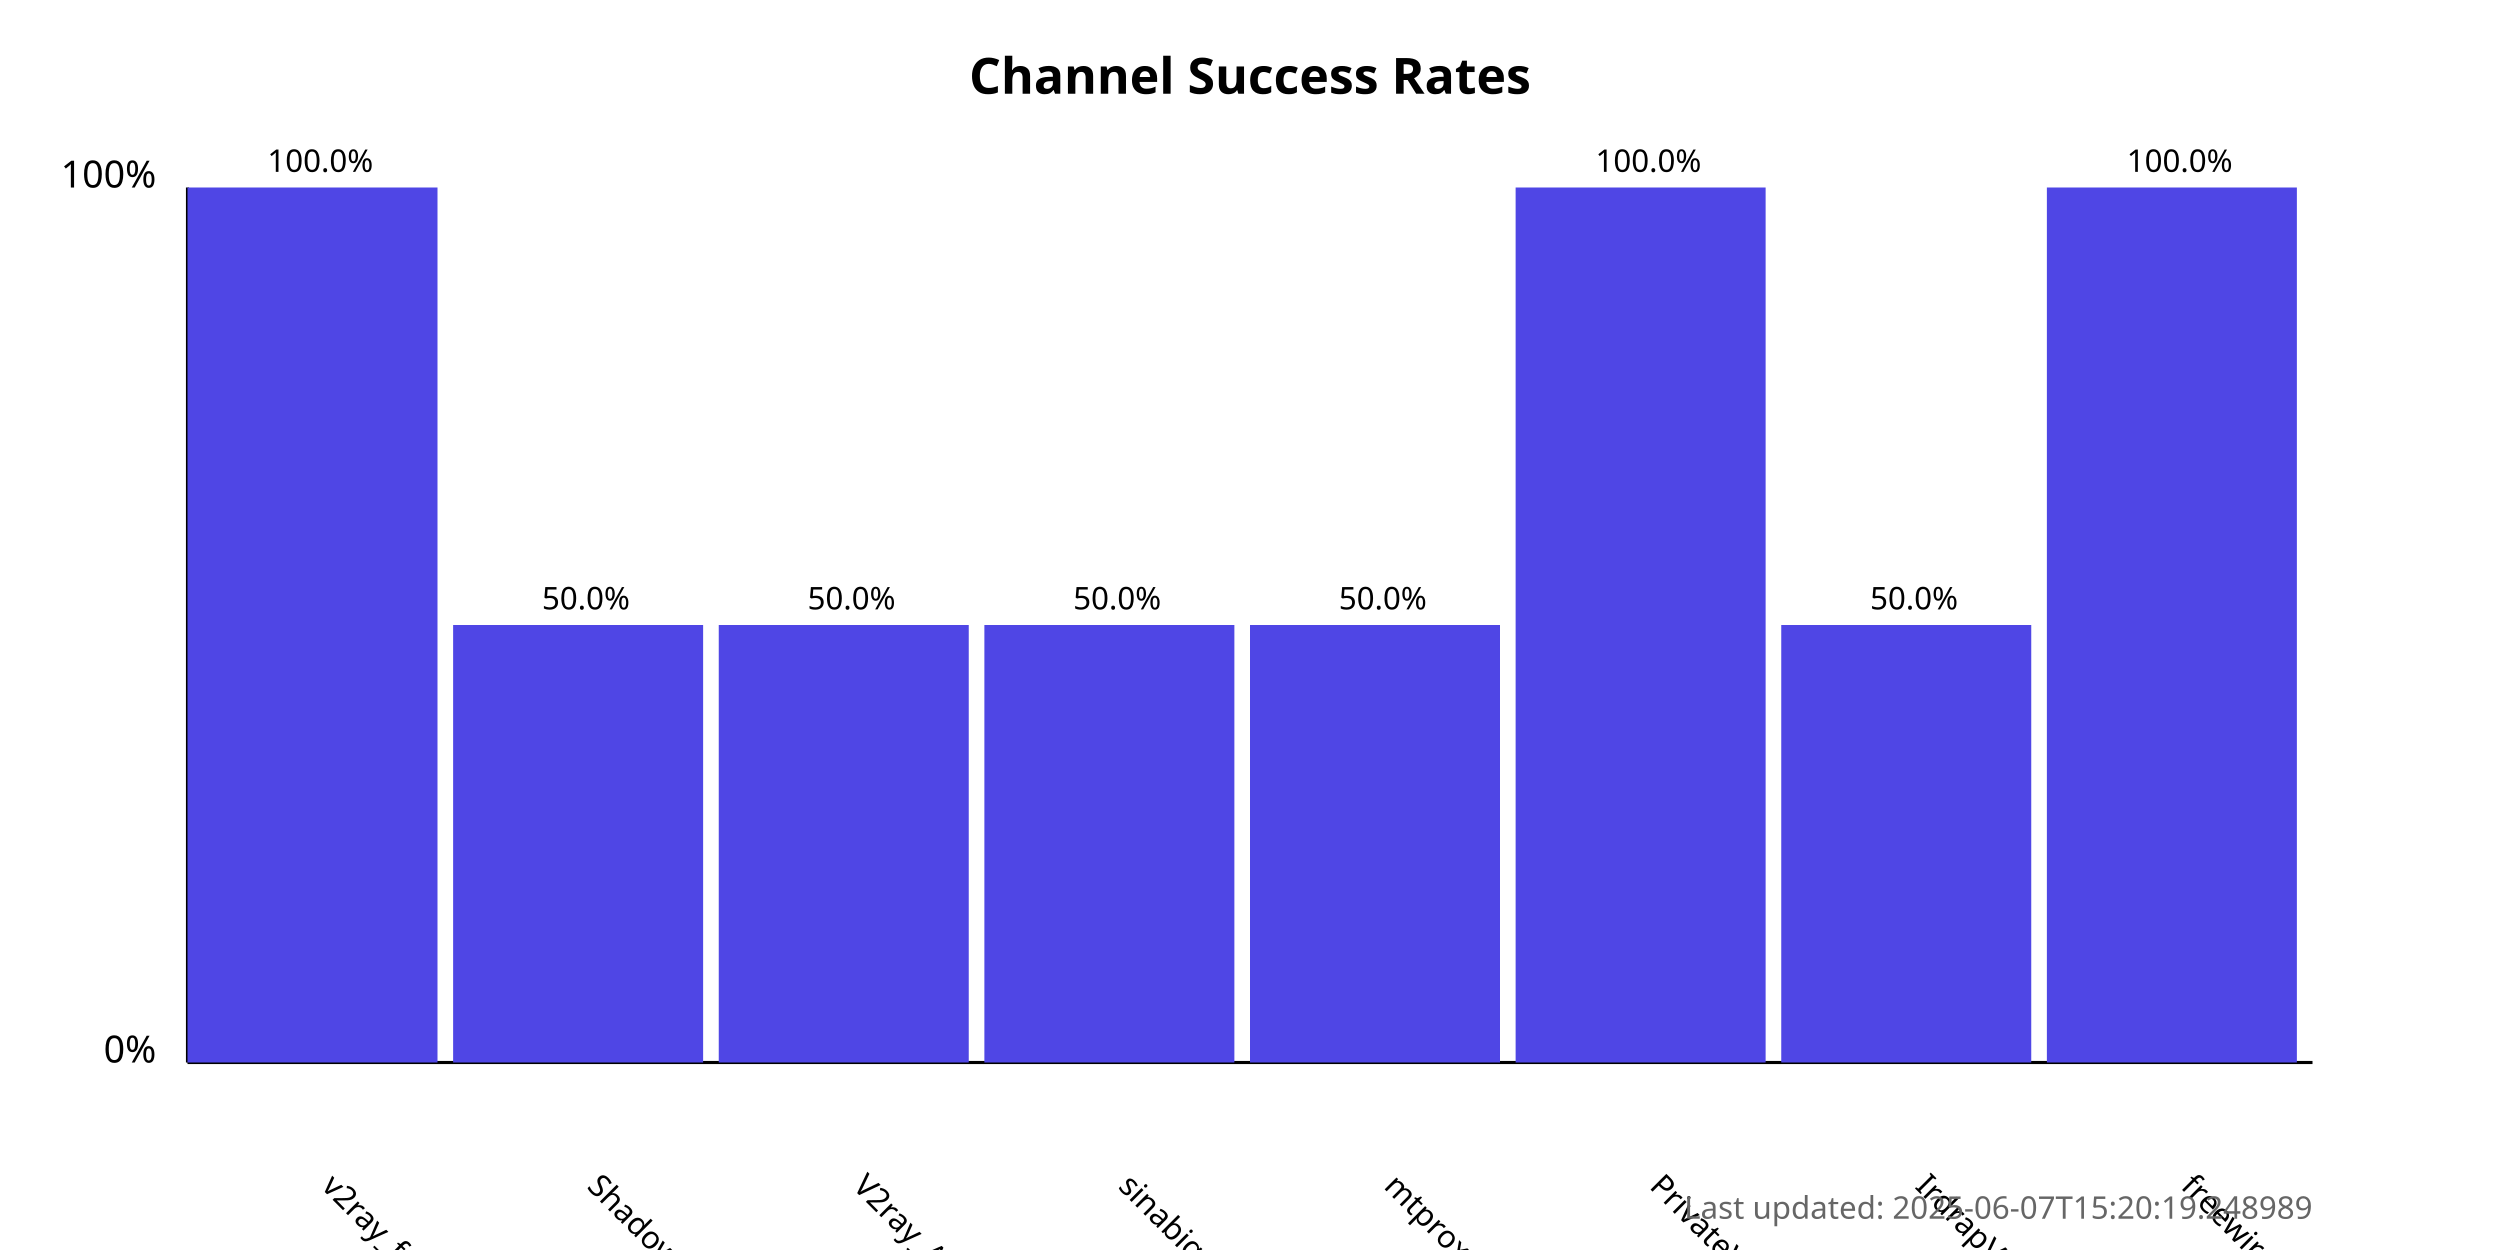
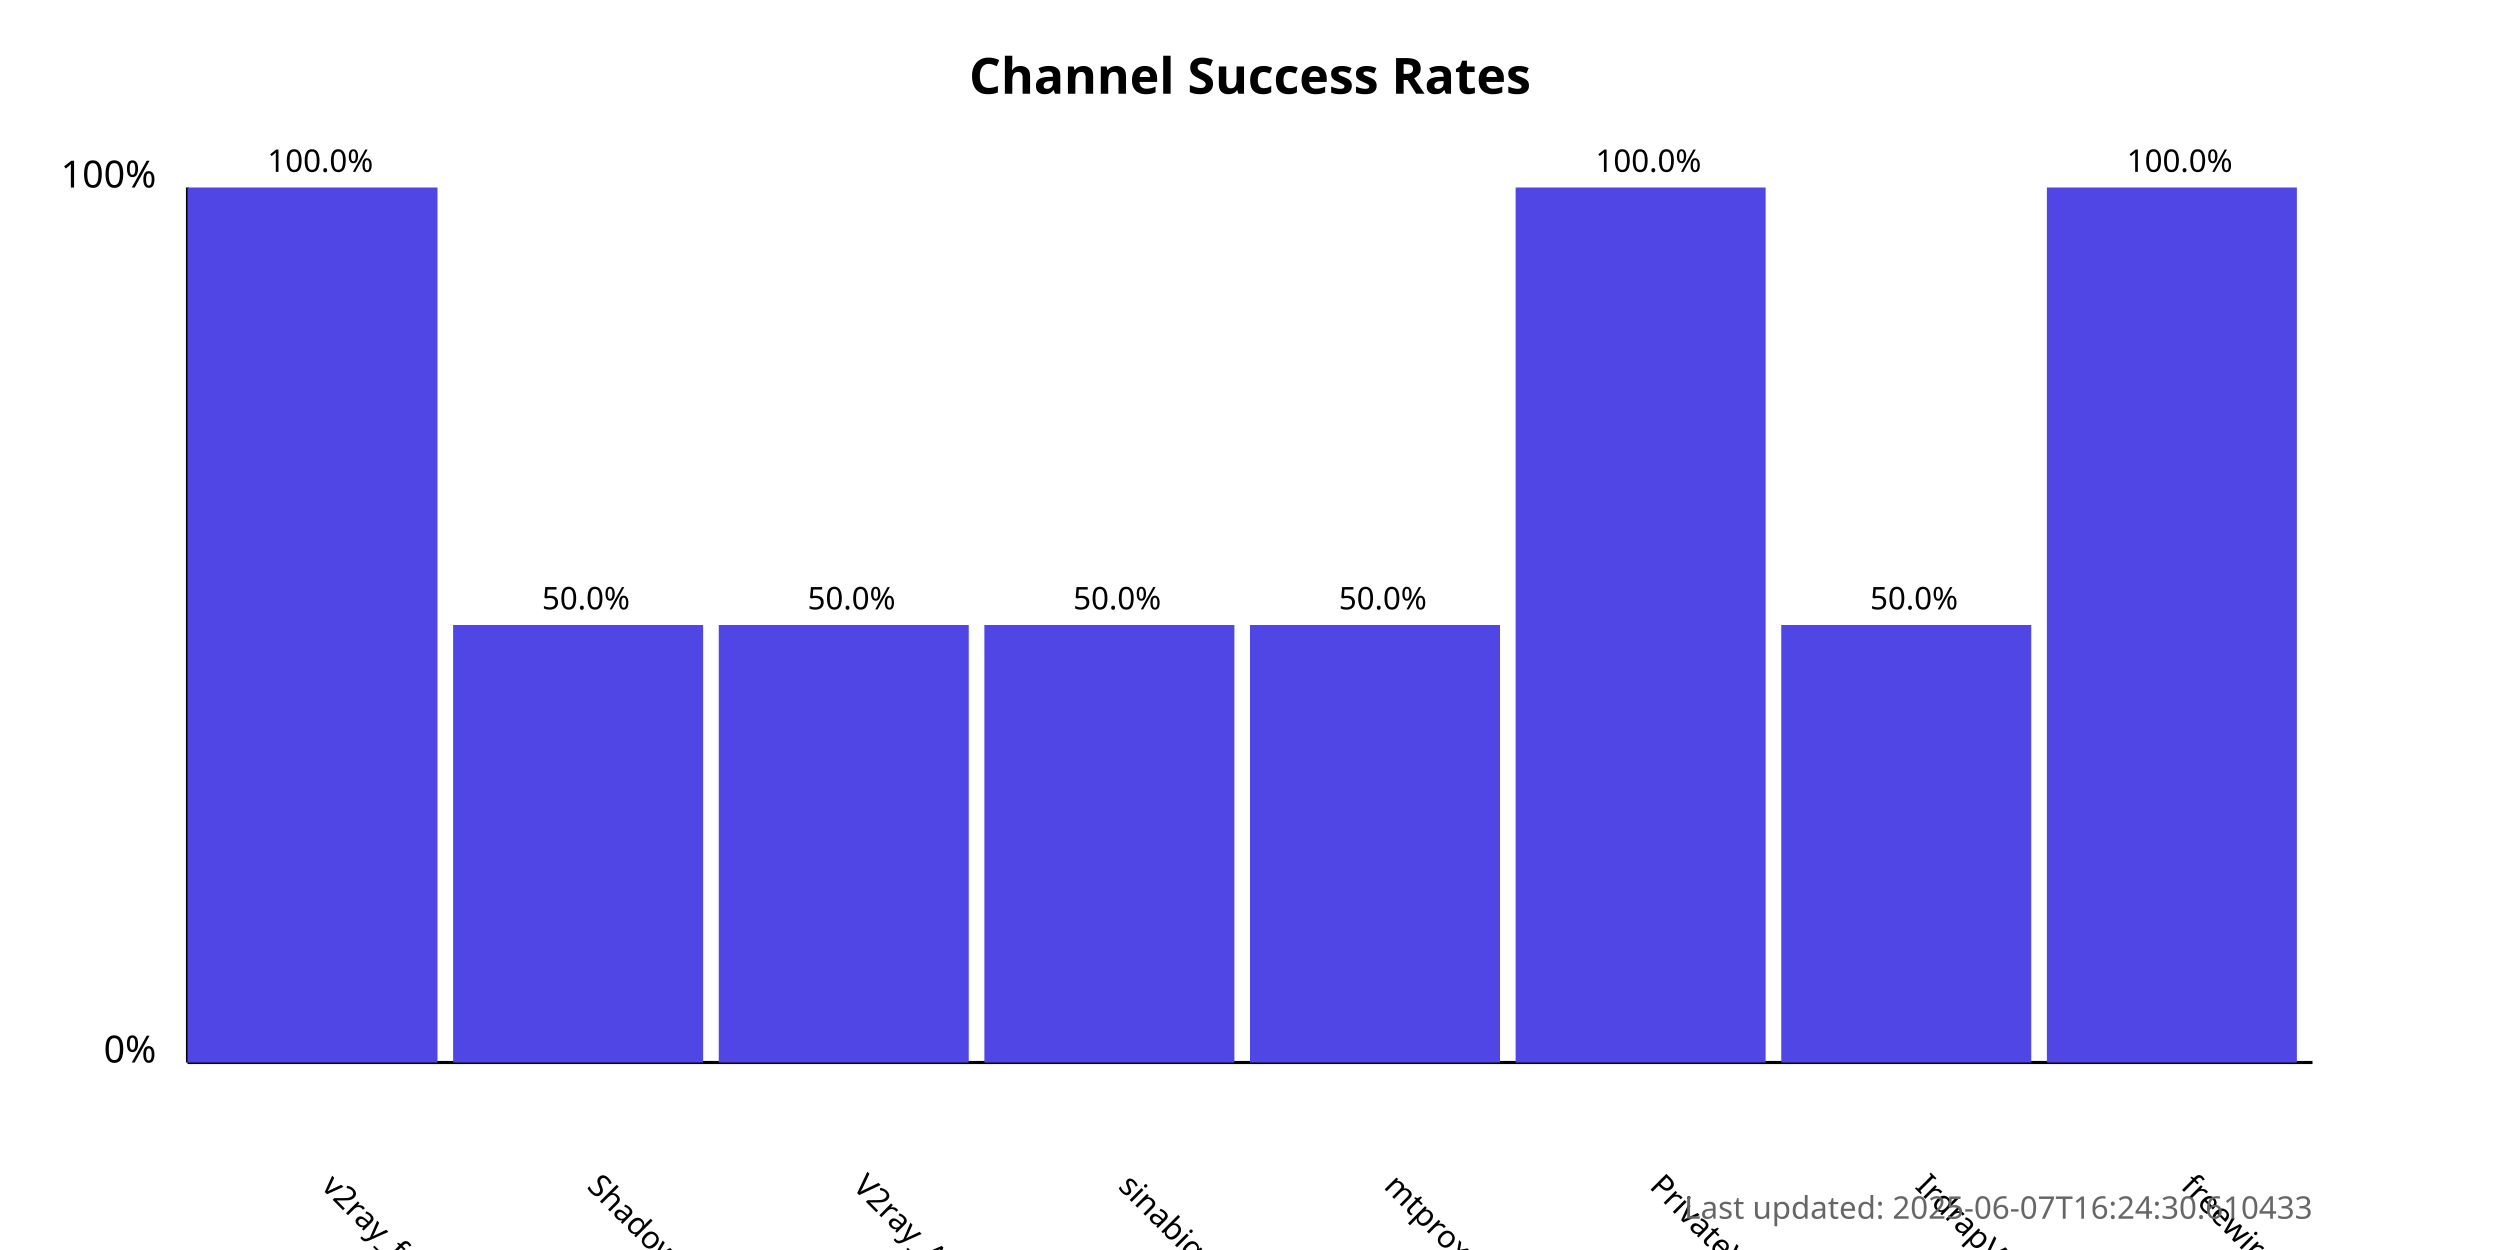
<svg xmlns="http://www.w3.org/2000/svg" width="800" height="400">
  <style>
            .chart-title { font: bold 16px sans-serif; }
            .axis-label { font: 12px sans-serif; }
            .tick-label { font: 10px sans-serif; }
            .bar { fill: #4f46e5; }
            .bar:hover { fill: #6366f1; }
            .timestamp { font: 10px sans-serif; fill: #666; }
        </style>
  <text x="400.0" y="30" text-anchor="middle" class="chart-title">
            Channel Success Rates
        </text>
  <line x1="60" y1="340" x2="60" y2="60" stroke="black" stroke-width="1" />
  <line x1="60" y1="340" x2="740" y2="340" stroke="black" stroke-width="1" />
  <text x="50" y="340" text-anchor="end" class="axis-label">0%</text>
  <text x="50" y="60" text-anchor="end" class="axis-label">100%</text>
  <g>
    <rect x="60" y="60.0" width="80.0" height="280.0" class="bar" />
    <text x="102.5" y="380" transform="rotate(45, 102.5, 380)" text-anchor="start" class="tick-label">
                v2ray_free_conf
            </text>
    <text x="102.5" y="55.0" text-anchor="middle" class="tick-label">
                100.0%
            </text>
  </g>
  <g>
    <rect x="145.0" y="200.0" width="80.0" height="140.0" class="bar" />
    <text x="187.5" y="380" transform="rotate(45, 187.5, 380)" text-anchor="start" class="tick-label">
                ShadowProxy66
            </text>
    <text x="187.5" y="195.0" text-anchor="middle" class="tick-label">
                50.0%
            </text>
  </g>
  <g>
    <rect x="230.0" y="200.0" width="80.0" height="140.0" class="bar" />
    <text x="272.5" y="380" transform="rotate(45, 272.5, 380)" text-anchor="start" class="tick-label">
                V2ray_Alpha
            </text>
    <text x="272.5" y="195.0" text-anchor="middle" class="tick-label">
                50.0%
            </text>
  </g>
  <g>
    <rect x="315.0" y="200.0" width="80.0" height="140.0" class="bar" />
    <text x="357.5" y="380" transform="rotate(45, 357.5, 380)" text-anchor="start" class="tick-label">
                sinabigo
            </text>
    <text x="357.5" y="195.0" text-anchor="middle" class="tick-label">
                50.0%
            </text>
  </g>
  <g>
    <rect x="400.0" y="200.0" width="80.0" height="140.0" class="bar" />
    <text x="442.5" y="380" transform="rotate(45, 442.5, 380)" text-anchor="start" class="tick-label">
                mtproxy_lists
            </text>
    <text x="442.5" y="195.0" text-anchor="middle" class="tick-label">
                50.0%
            </text>
  </g>
  <g>
    <rect x="485.0" y="60.0" width="80.0" height="280.0" class="bar" />
    <text x="527.5" y="380" transform="rotate(45, 527.5, 380)" text-anchor="start" class="tick-label">
                PrivateVPNs
            </text>
    <text x="527.5" y="55.0" text-anchor="middle" class="tick-label">
                100.0%
            </text>
  </g>
  <g>
    <rect x="570.0" y="200.0" width="80.0" height="140.0" class="bar" />
    <text x="612.5" y="380" transform="rotate(45, 612.5, 380)" text-anchor="start" class="tick-label">
                IrdrapVPNnews
            </text>
    <text x="612.5" y="195.0" text-anchor="middle" class="tick-label">
                50.0%
            </text>
  </g>
  <g>
    <rect x="655.0" y="60.0" width="80.0" height="280.0" class="bar" />
    <text x="697.5" y="380" transform="rotate(45, 697.5, 380)" text-anchor="start" class="tick-label">
                freewireguard
            </text>
    <text x="697.5" y="55.0" text-anchor="middle" class="tick-label">
                100.0%
            </text>
  </g>
  <text x="740" y="390" text-anchor="end" class="timestamp">
-             Last updated: 2025-06-07T15:20:19.248989
+             Last updated: 2025-06-07T16:24:30.610433
        </text>
</svg>
